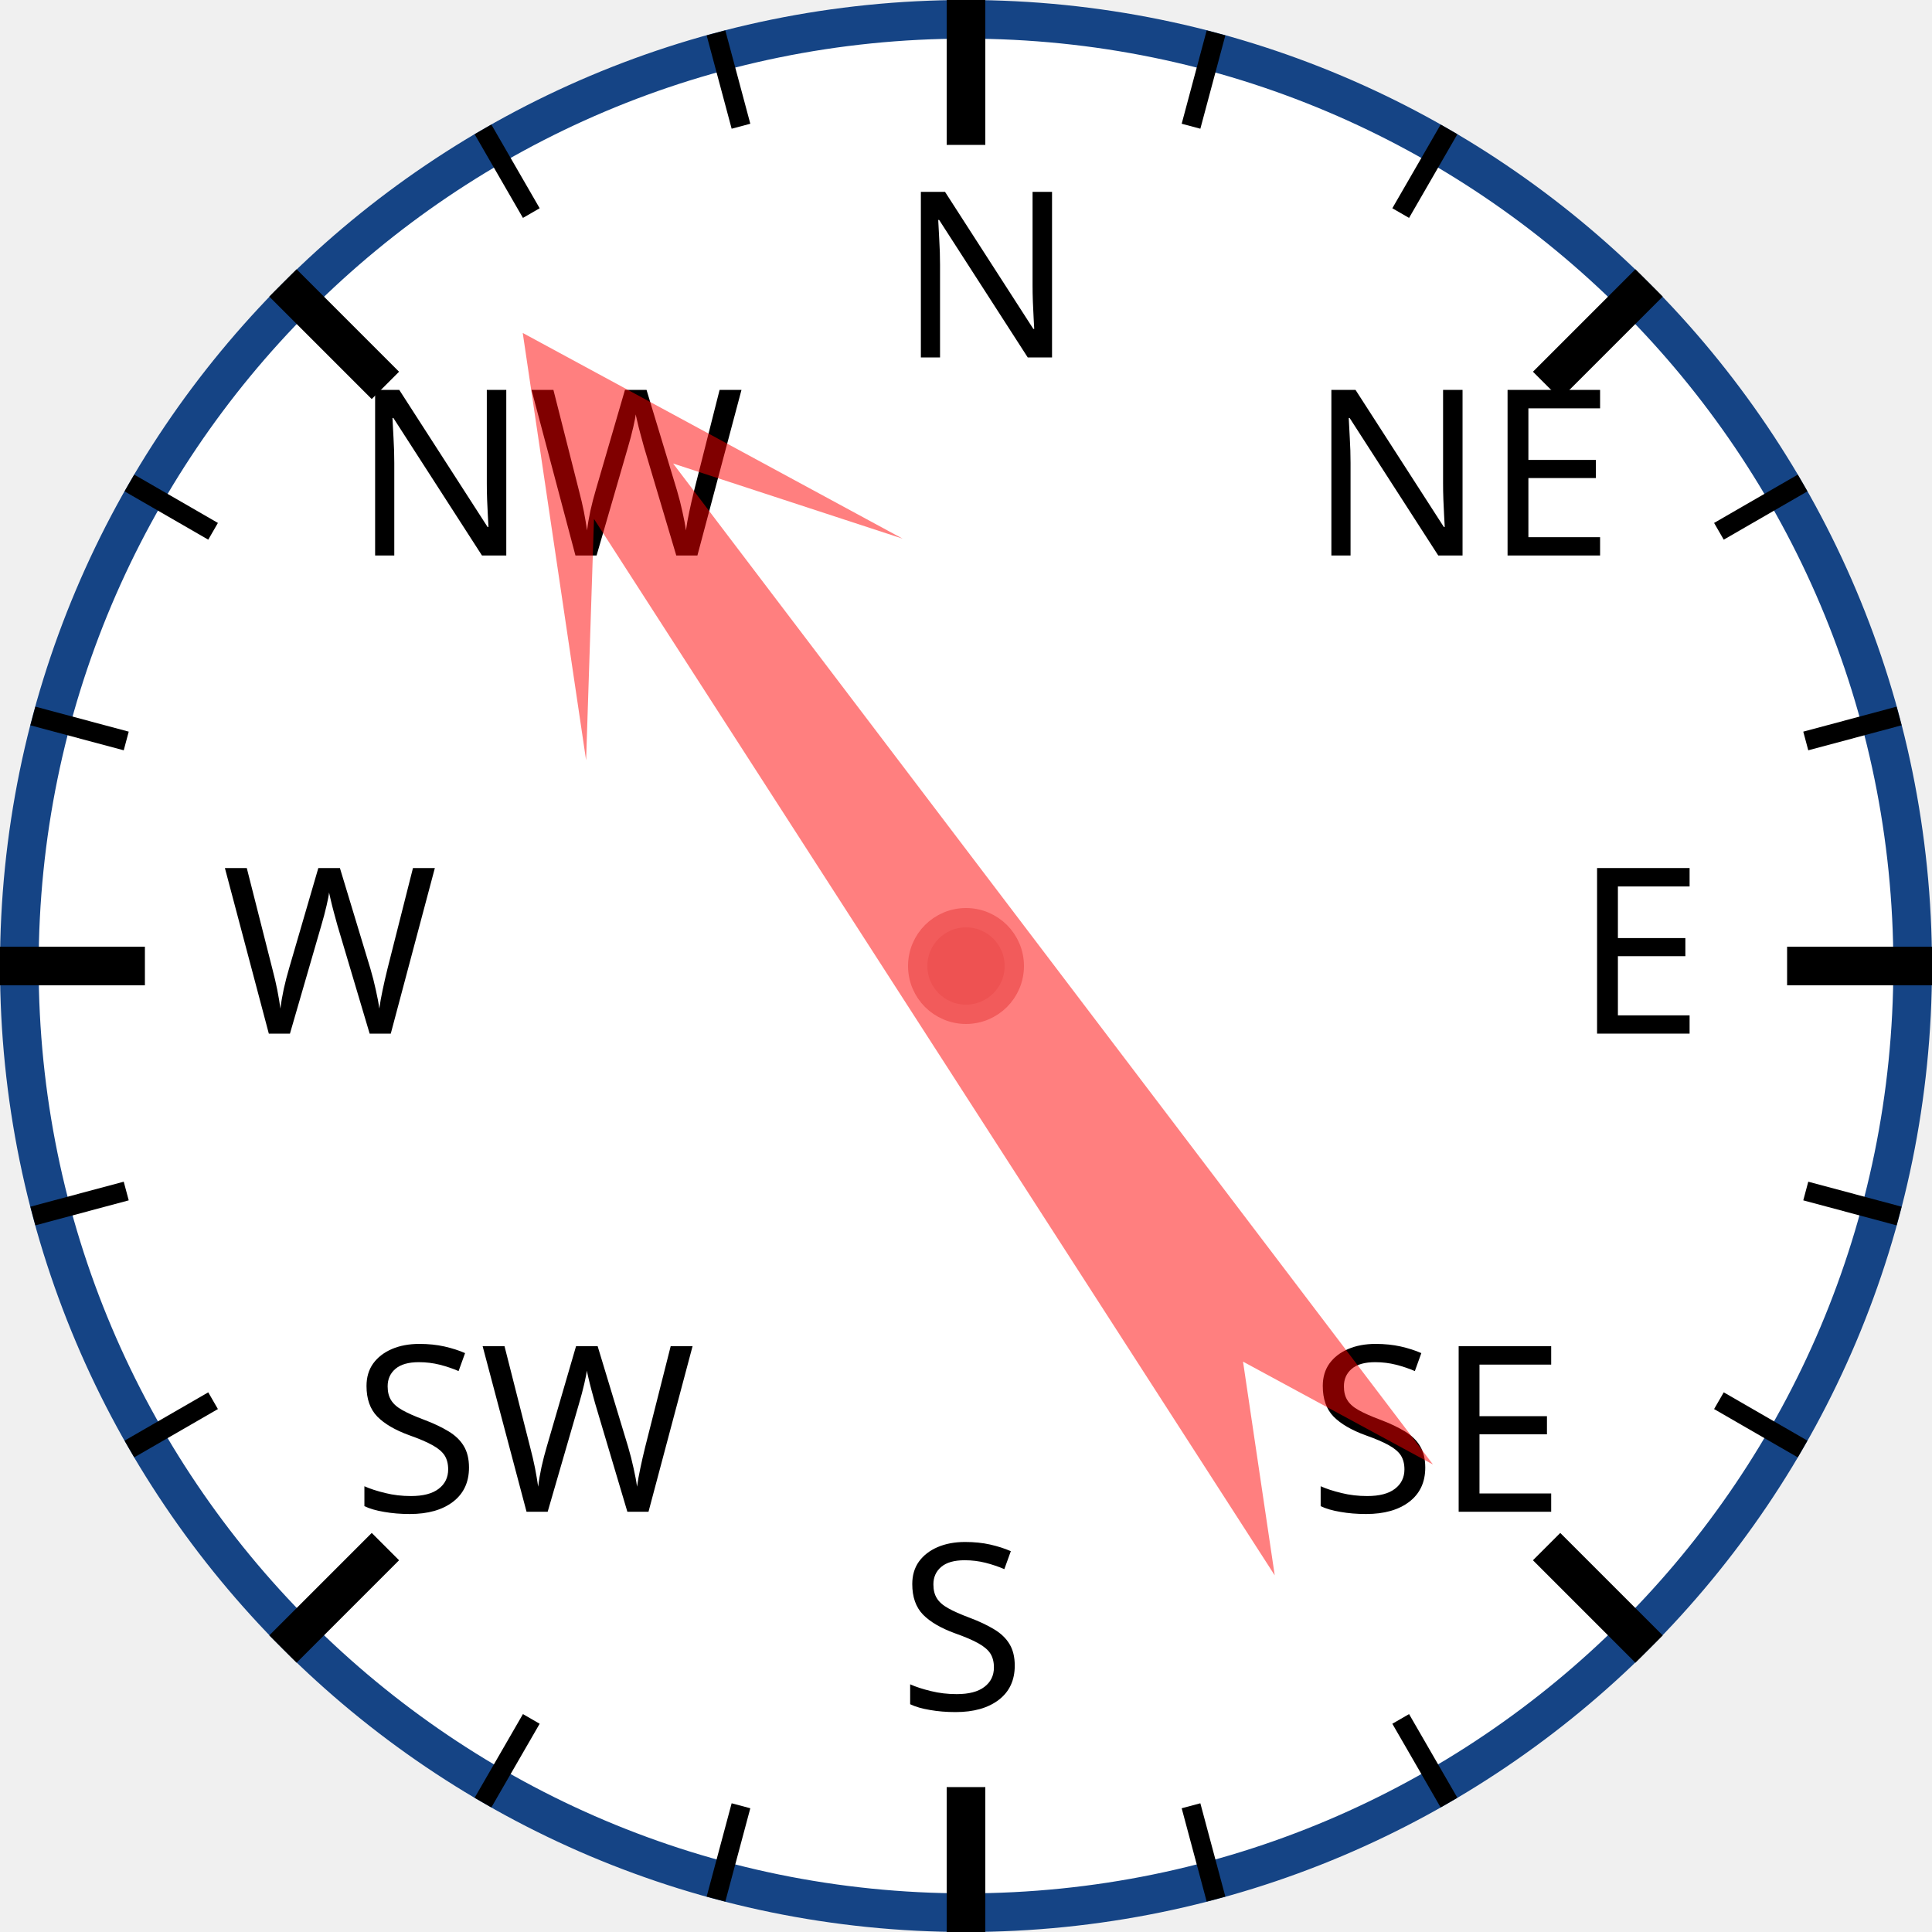
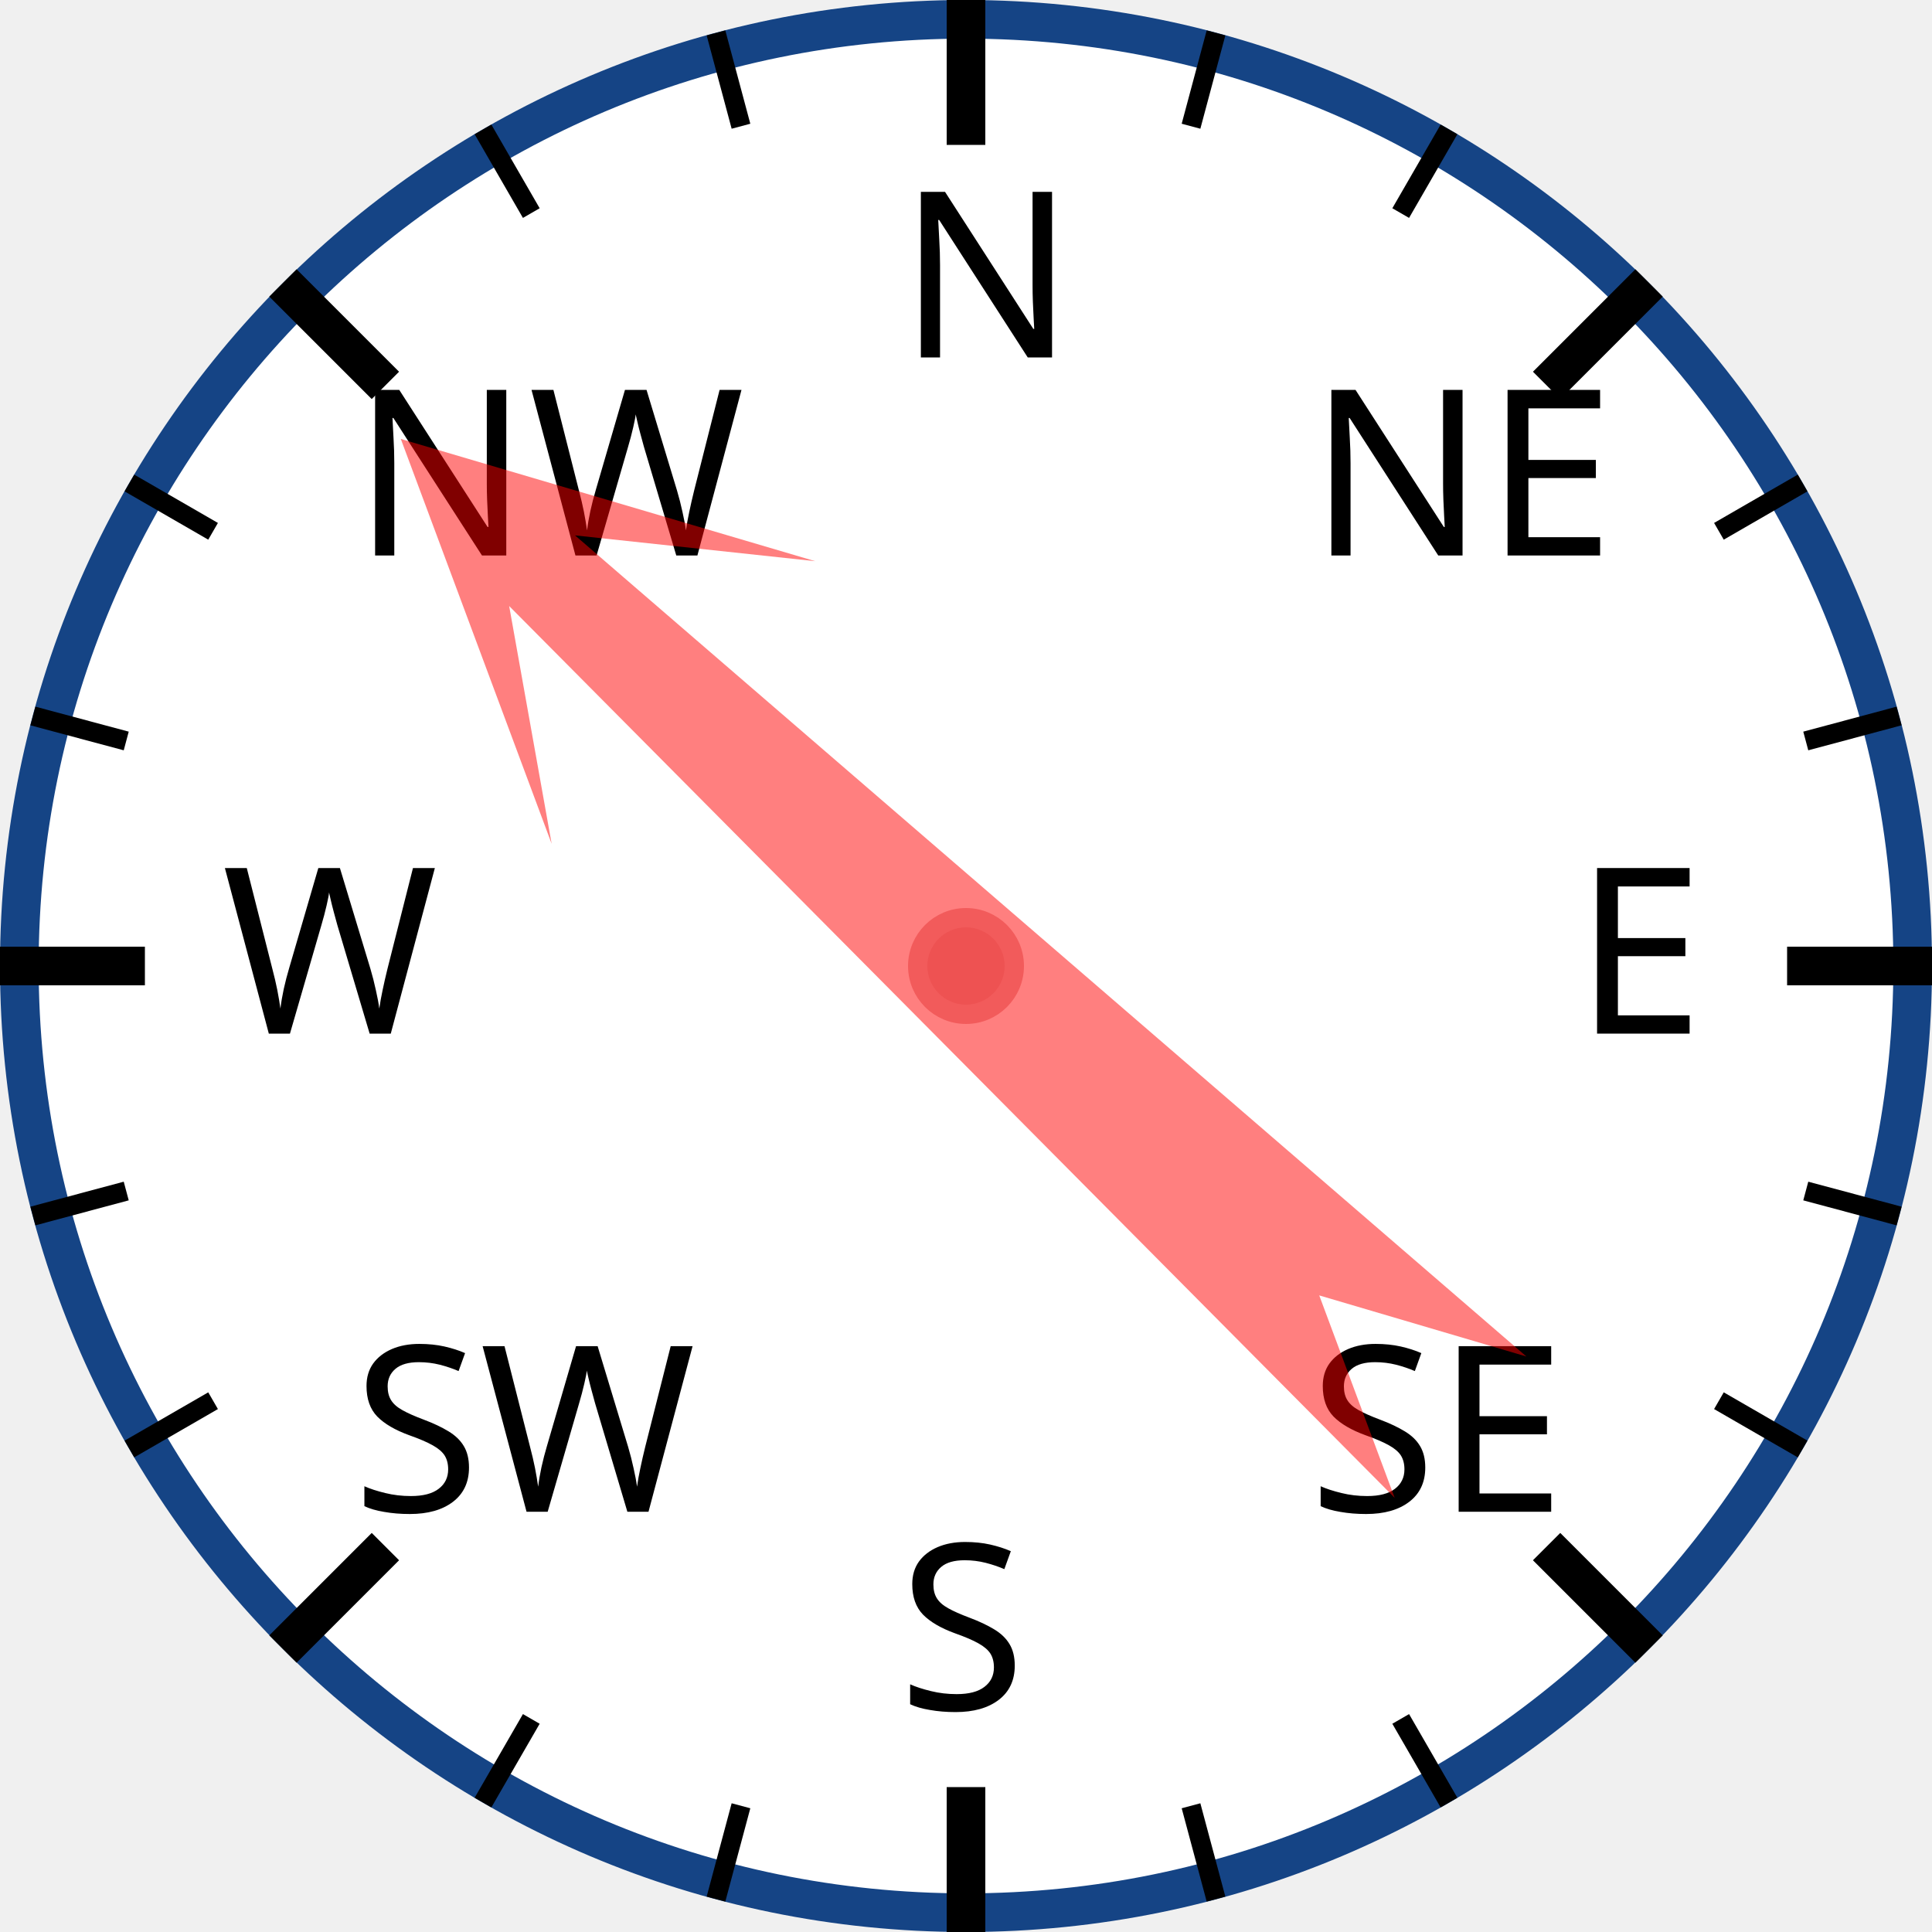
<svg xmlns="http://www.w3.org/2000/svg" width="120px" height="120px" viewBox="0 0 200 200">
  <circle cx="100" cy="100" r="98" style="fill: white; stroke: #154485; stroke-width: 4;" />
  <text x="93.0" y="37.0" style="font-family: sans-serif; font-size: 18pt;">N</text>
  <line x1="100.0" y1="0.0" x2="100.0" y2="15.0" style="stroke: black; stroke-width: 4;" />
  <line x1="74.118" y1="3.407" x2="76.706" y2="13.067" style="stroke: black; stroke-width: 2;" />
  <line x1="50" y1="13.397" x2="55" y2="22.058" style="stroke: black; stroke-width: 2;" />
  <text x="36.503" y="57.503" style="font-family: sans-serif; font-size: 18pt;">NW</text>
  <line x1="29.289" y1="29.289" x2="39.896" y2="39.896" style="stroke: black; stroke-width: 4;" />
  <line x1="13.397" y1="50" x2="22.058" y2="55" style="stroke: black; stroke-width: 2;" />
  <line x1="3.407" y1="74.118" x2="13.067" y2="76.706" style="stroke: black; stroke-width: 2;" />
  <text x="23.0" y="107.0" style="font-family: sans-serif; font-size: 18pt;">W</text>
  <line x1="0.0" y1="100.0" x2="15.0" y2="100.0" style="stroke: black; stroke-width: 4;" />
  <line x1="3.407" y1="125.882" x2="13.067" y2="123.294" style="stroke: black; stroke-width: 2;" />
  <line x1="13.397" y1="150" x2="22.058" y2="145" style="stroke: black; stroke-width: 2;" />
  <text x="36.503" y="156.497" style="font-family: sans-serif; font-size: 18pt;">SW</text>
  <line x1="29.289" y1="170.711" x2="39.896" y2="160.104" style="stroke: black; stroke-width: 4;" />
  <line x1="50" y1="186.603" x2="55" y2="177.942" style="stroke: black; stroke-width: 2;" />
  <line x1="74.118" y1="196.593" x2="76.706" y2="186.933" style="stroke: black; stroke-width: 2;" />
  <text x="93" y="177.0" style="font-family: sans-serif; font-size: 18pt;">S</text>
  <line x1="100" y1="200.0" x2="100" y2="185.0" style="stroke: black; stroke-width: 4;" />
  <line x1="125.882" y1="196.593" x2="123.294" y2="186.933" style="stroke: black; stroke-width: 2;" />
  <line x1="150.0" y1="186.603" x2="145.0" y2="177.942" style="stroke: black; stroke-width: 2;" />
  <text x="135.497" y="156.497" style="font-family: sans-serif; font-size: 18pt;">SE</text>
  <line x1="170.711" y1="170.711" x2="160.104" y2="160.104" style="stroke: black; stroke-width: 4;" />
  <line x1="186.603" y1="150" x2="177.942" y2="145" style="stroke: black; stroke-width: 2;" />
  <line x1="196.593" y1="125.882" x2="186.933" y2="123.294" style="stroke: black; stroke-width: 2;" />
  <text x="163.0" y="107" style="font-family: sans-serif; font-size: 18pt;">E</text>
  <line x1="200.0" y1="100" x2="185.0" y2="100" style="stroke: black; stroke-width: 4;" />
  <line x1="196.593" y1="74.118" x2="186.933" y2="76.706" style="stroke: black; stroke-width: 2;" />
  <line x1="186.603" y1="50" x2="177.942" y2="55" style="stroke: black; stroke-width: 2;" />
  <text x="135.497" y="57.503" style="font-family: sans-serif; font-size: 18pt;">NE</text>
  <line x1="170.711" y1="29.289" x2="160.104" y2="39.896" style="stroke: black; stroke-width: 4;" />
  <line x1="150" y1="13.397" x2="145" y2="22.058" style="stroke: black; stroke-width: 2;" />
  <line x1="125.882" y1="3.407" x2="123.294" y2="13.067" style="stroke: black; stroke-width: 2;" />
-   <polygon points="100 20 120 60 105 40 110 170 100 150 90 170 95 40 80 60" style="fill: red; fill-opacity: 0.5;" transform="rotate(325,100,100)" />
+   <polygon points="100 20 120 60 105 40 110 170 100 150 90 170 95 40 80 60" style="fill: red; fill-opacity: 0.5;" transform="rotate(313,100,100)" />
  <circle cx="100" cy="100" r="5" style="fill: #EE5252; stroke: #F25B5B; stroke-width: 2;" />
</svg>
